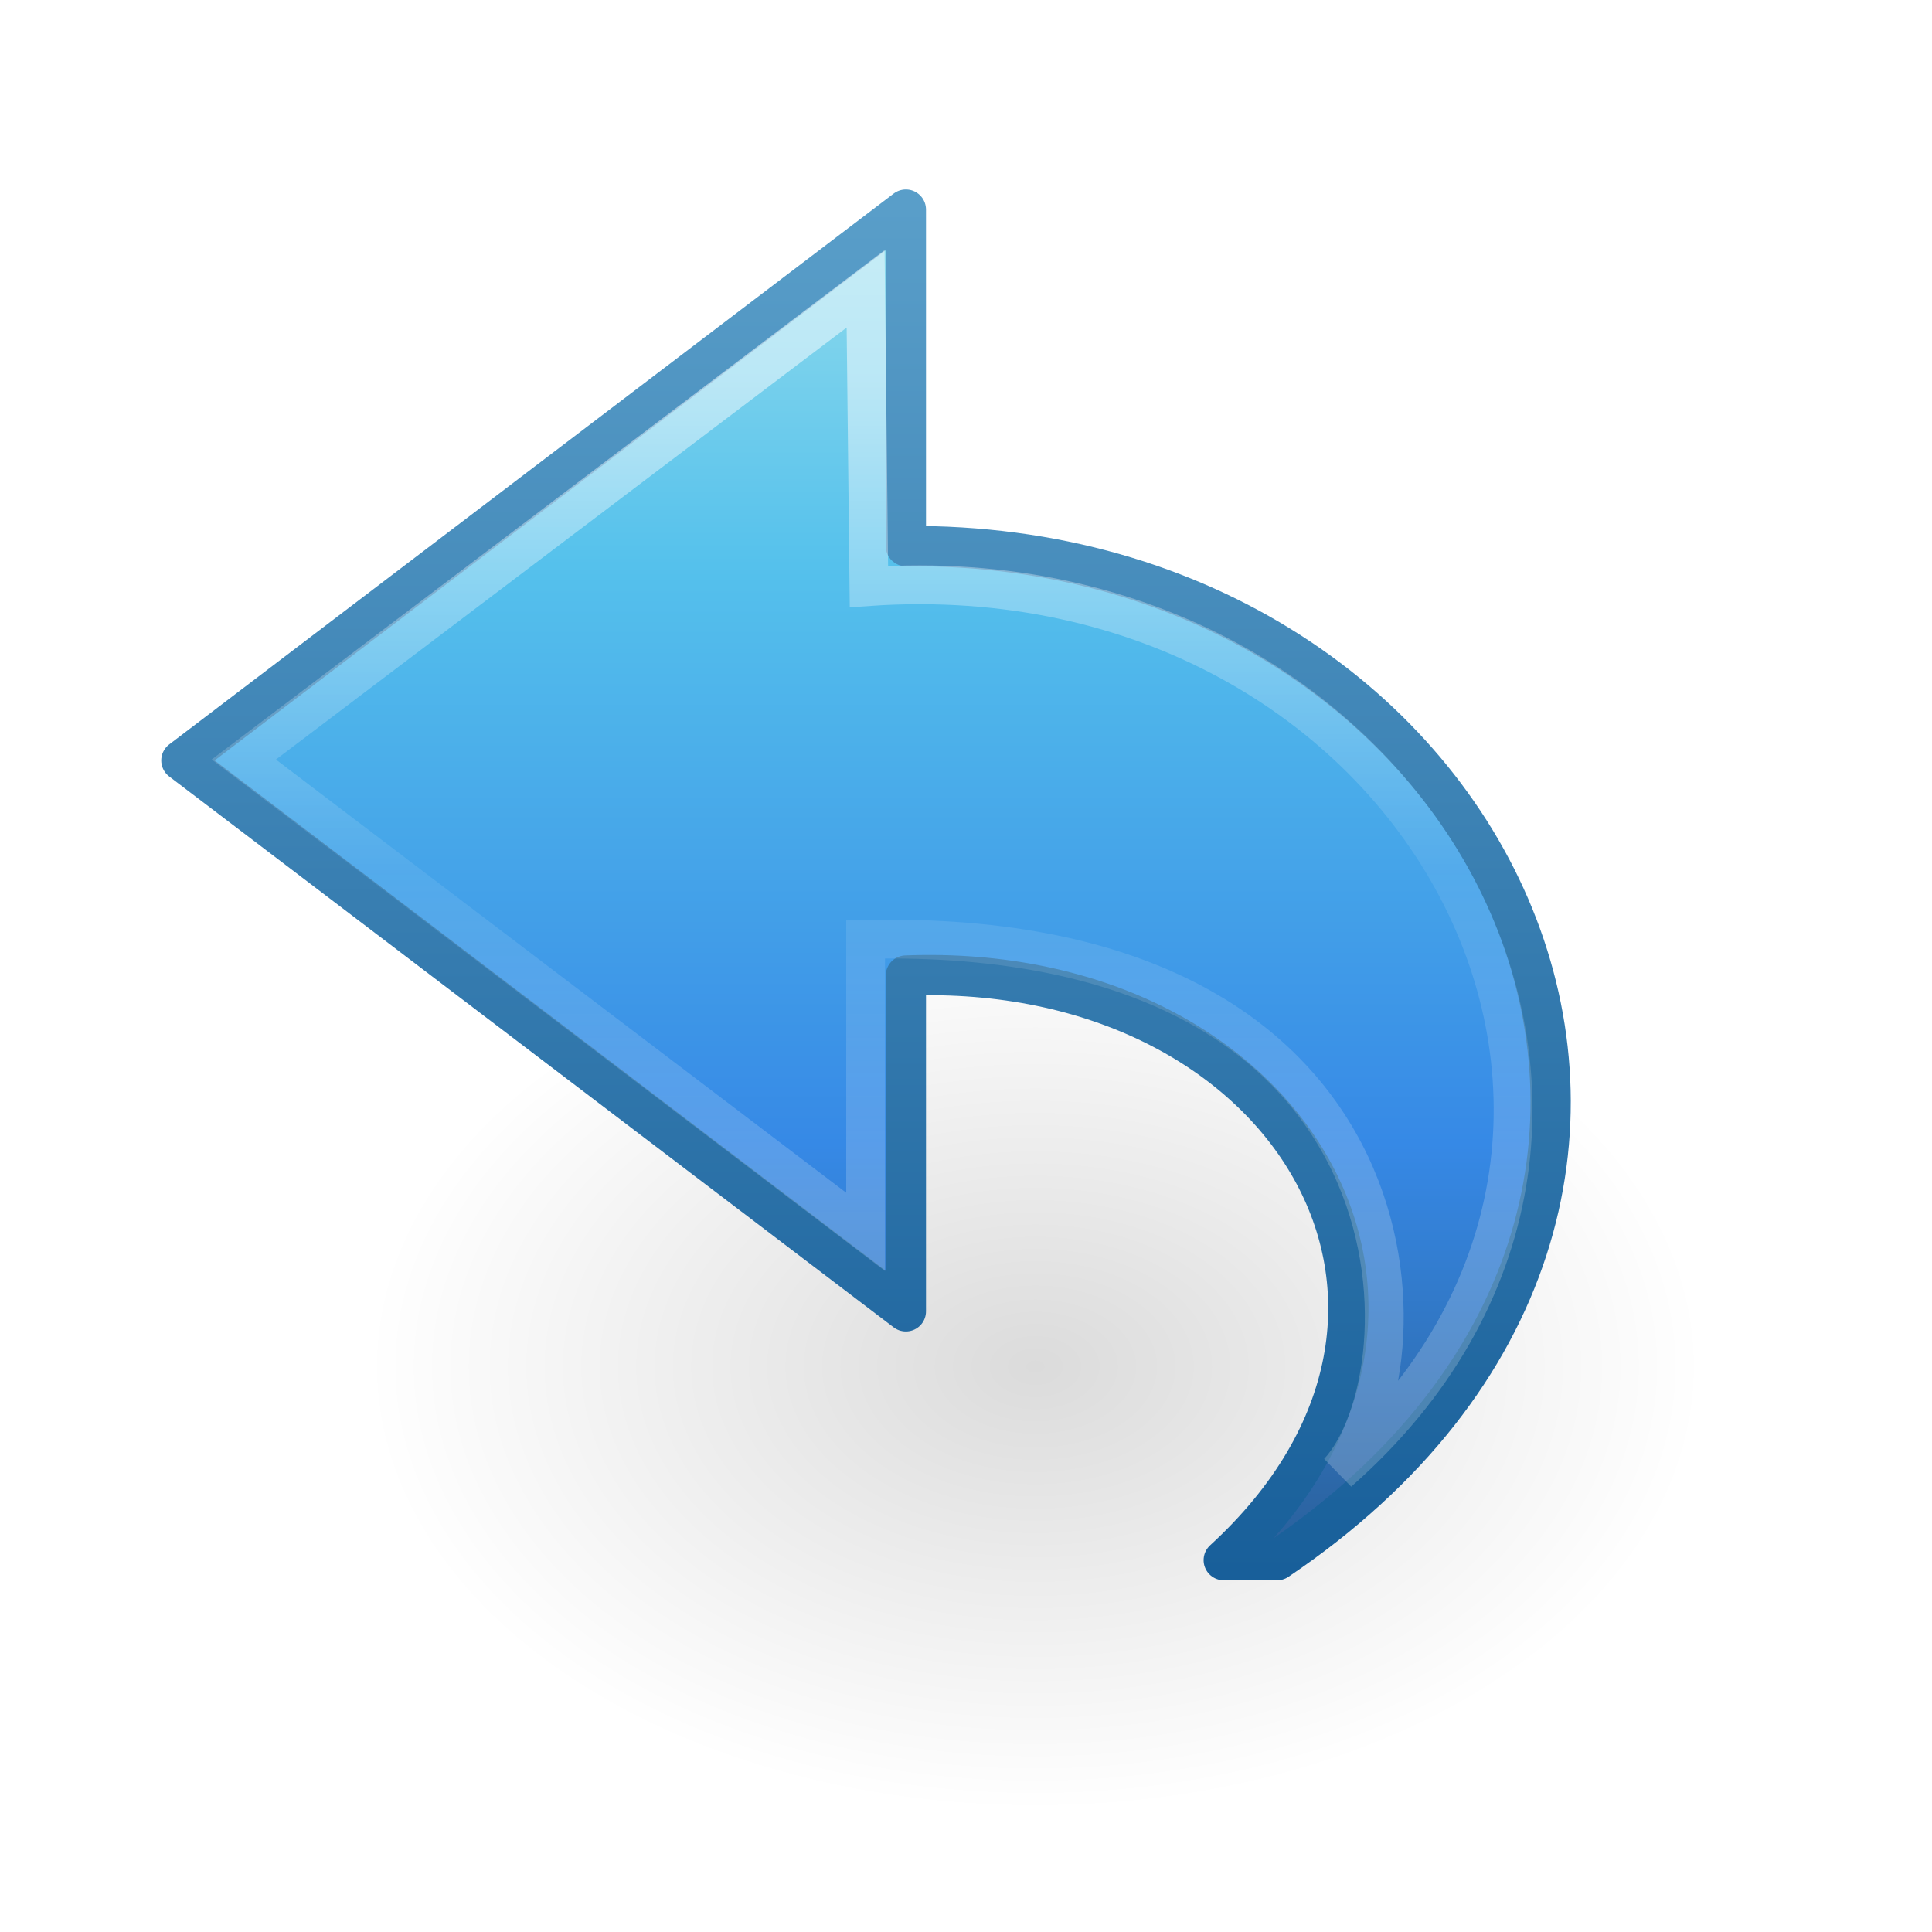
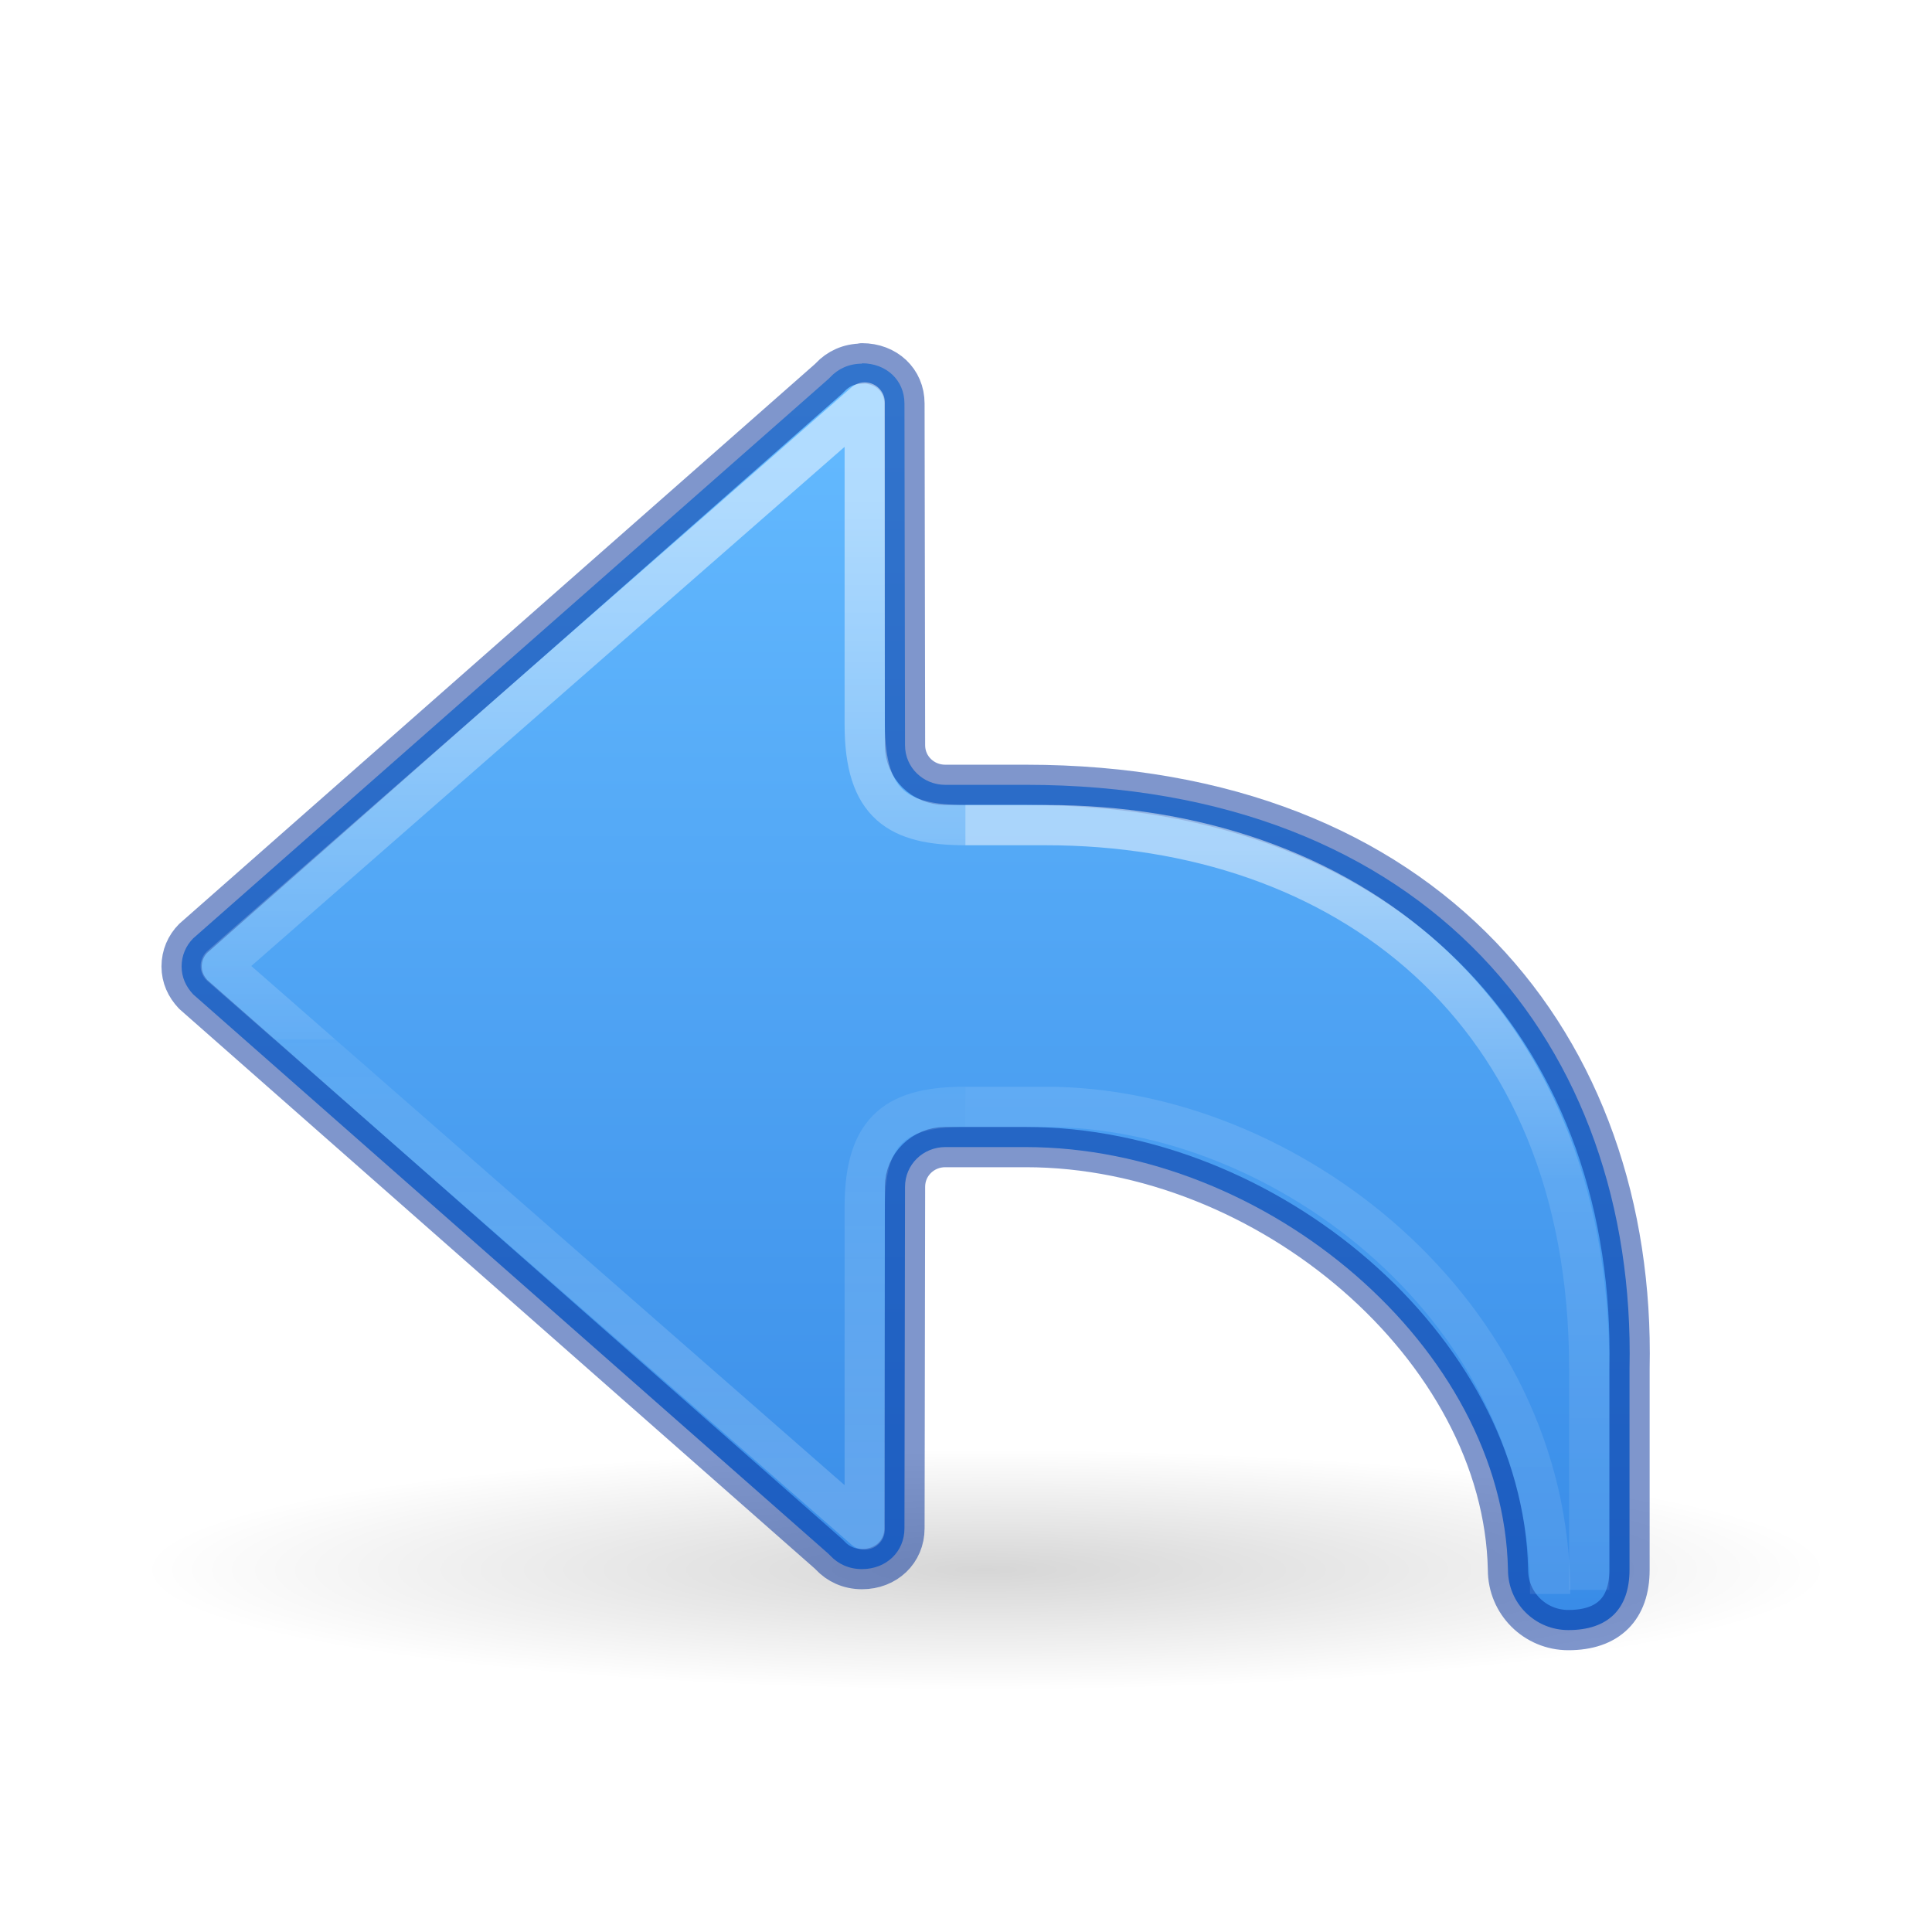
- <svg xmlns="http://www.w3.org/2000/svg" xmlns:xlink="http://www.w3.org/1999/xlink" viewBox="0 0 48 48" id="svg3922" height="48" width="48" version="1.1">
-   <defs id="defs3924">
-     <linearGradient gradientTransform="matrix(0,-1.13631,1.220819,0,-0.7960771,53.70381)" gradientUnits="userSpaceOnUse" xlink:href="#linearGradient4087-4-6" id="linearGradient3198-5" y2="15.991" x2="20.576" y1="15.991" x1="38.941" />
-     <linearGradient id="linearGradient4087-4-6">
-       <stop offset="0" style="stop-color:#ffffff;stop-opacity:1" id="stop4089-0-9" />
-       <stop offset="0.512" style="stop-color:#ffffff;stop-opacity:0.235" id="stop4091-5-8" />
-       <stop offset="0.585" style="stop-color:#ffffff;stop-opacity:0.157" id="stop4093-9-7" />
-       <stop offset="1" style="stop-color:#ffffff;stop-opacity:0.392" id="stop4095-4-2" />
+ <svg xmlns="http://www.w3.org/2000/svg" xmlns:xlink="http://www.w3.org/1999/xlink" version="1.1" width="48" height="48" id="svg4143">
+   <defs id="defs4145">
+     <linearGradient id="linearGradient8662-7">
+       <stop id="stop8664-0" style="stop-color:#000000;stop-opacity:1" offset="0" />
+       <stop id="stop8666-1" style="stop-color:#000000;stop-opacity:0" offset="1" />
    </linearGradient>
-     <linearGradient gradientTransform="matrix(1.04172,0,0,0.9696086,-2.653255,1.24692)" gradientUnits="userSpaceOnUse" xlink:href="#linearGradient2867-449-88-871-390-598-476-591-434-148-57-177" id="linearGradient3254" y2="37.905" x2="23.732" y1="4.418" x1="23.732" />
-     <linearGradient id="linearGradient2867-449-88-871-390-598-476-591-434-148-57-177">
-       <stop offset="0" style="stop-color:#90dbec;stop-opacity:1" id="stop3750" />
-       <stop offset="0.262" style="stop-color:#55c1ec;stop-opacity:1" id="stop3752" />
-       <stop offset="0.705" style="stop-color:#3689e6;stop-opacity:1" id="stop3754" />
-       <stop offset="1" style="stop-color:#2b63a0;stop-opacity:1" id="stop3756" />
+     <linearGradient y2="35.269" x2="-2.521" y1="22.402" x1="-2.521" gradientTransform="matrix(-2.009278,0,0,2,23.3411,-32.35926)" gradientUnits="userSpaceOnUse" id="linearGradient983-3-2" xlink:href="#linearGradient971" />
+     <linearGradient id="linearGradient971">
+       <stop offset="0" style="stop-color:#ffffff;stop-opacity:1" id="stop963" />
+       <stop offset="0.52" style="stop-color:#ffffff;stop-opacity:0.235" id="stop965" />
+       <stop offset="0.52" style="stop-color:#ffffff;stop-opacity:0.157" id="stop967" />
+       <stop offset="1" style="stop-color:#ffffff;stop-opacity:0.392" id="stop969" />
    </linearGradient>
-     <linearGradient gradientTransform="matrix(1.04172,0,0,0.9696086,-2.653255,1.24692)" gradientUnits="userSpaceOnUse" xlink:href="#linearGradient3707-319-631-407-324" id="linearGradient3256" y2="4.004" x2="35.998" y1="39.017" x1="35.998" />
-     <linearGradient id="linearGradient3707-319-631-407-324">
-       <stop offset="0" style="stop-color:#185f9a;stop-opacity:1" id="stop3760" />
-       <stop offset="1" style="stop-color:#599ec9;stop-opacity:1" id="stop3762" />
+     <linearGradient y2="19.998" x2="12" y1="4" x1="12" gradientTransform="matrix(2,0,0,2,2.514923,2.000002)" gradientUnits="userSpaceOnUse" id="linearGradient72" xlink:href="#linearGradient1080" />
+     <radialGradient xlink:href="#linearGradient8662-7" id="radialGradient4354-6" gradientUnits="userSpaceOnUse" gradientTransform="matrix(2.604651,0,0,0.3720562,-5.802326,31.91931)" cx="11.25" cy="19.031" fx="11.25" fy="19.031" r="8.062" />
+     <linearGradient y2="35.954" x2="5.885" y1="26.736" x1="5.885" gradientTransform="matrix(-2.009278,0,0,2,33.84022,-32.34338)" gradientUnits="userSpaceOnUse" id="linearGradient1903-0-3" xlink:href="#linearGradient2181" />
+     <linearGradient id="linearGradient2181">
+       <stop id="stop2173" style="stop-color:#ffffff;stop-opacity:1" offset="0" />
+       <stop id="stop2175" style="stop-color:#ffffff;stop-opacity:0.235" offset="0.447" />
+       <stop id="stop2177" style="stop-color:#ffffff;stop-opacity:0.157" offset="1" />
+       <stop id="stop2179" style="stop-color:#ffffff;stop-opacity:0.392" offset="1" />
    </linearGradient>
-     <radialGradient gradientTransform="matrix(0.5299545,0,0,-0.3530774,-3.512615,37.83568)" gradientUnits="userSpaceOnUse" xlink:href="#linearGradient8662-7" id="radialGradient3030" fy="36.421" fx="24.837" r="15.645" cy="36.421" cx="24.837" />
-     <linearGradient id="linearGradient8662-7">
-       <stop offset="0" style="stop-color:#000000;stop-opacity:1" id="stop8664-0" />
-       <stop offset="1" style="stop-color:#000000;stop-opacity:0" id="stop8666-1" />
+     <linearGradient xlink:href="#linearGradient50" id="linearGradient1903-5" gradientUnits="userSpaceOnUse" gradientTransform="matrix(-2.009278,0,0,2,33.84022,-32.34338)" x1="5.885" y1="20.383" x2="5.885" y2="38.172" />
+     <linearGradient id="linearGradient50">
+       <stop offset="0" style="stop-color:#ffffff;stop-opacity:1" id="stop42" />
+       <stop offset="0.501" style="stop-color:#ffffff;stop-opacity:0.235" id="stop44" />
+       <stop offset="1" style="stop-color:#ffffff;stop-opacity:0.157" id="stop46" />
+       <stop offset="1" style="stop-color:#ffffff;stop-opacity:0.392" id="stop48" />
+     </linearGradient>
+     <linearGradient id="linearGradient1080">
+       <stop style="stop-color:#64baff;stop-opacity:1" offset="0" id="stop1076" />
+       <stop style="stop-color:#3689e6;stop-opacity:1" offset="1" id="stop1078" />
    </linearGradient>
  </defs>
-   <g transform="matrix(-1,0,0,1,45.02521,0)" id="layer1">
-     <g id="layer1-1" transform="matrix(2,0,0,2,-0.999849,-16)">
-       <g id="g4190" transform="translate(0.4999915)">
-         <path style="display:inline;overflow:visible;visibility:visible;opacity:0.141;fill:url(#radialGradient3030);fill-opacity:1;fill-rule:evenodd;stroke:none;stroke-width:1;marker:none" id="path3501-0" d="m 17.941,24.976 a 8.291,5.524 0 1 0 -16.582,0 8.291,5.524 0 0 0 16.582,0 z" />
-       </g>
-     </g>
-     <path style="display:block;overflow:visible;visibility:visible;fill:url(#linearGradient3254);fill-opacity:1;fill-rule:nonzero;stroke:url(#linearGradient3256);stroke-width:1;stroke-linecap:butt;stroke-linejoin:round;stroke-miterlimit:7;stroke-dasharray:none;stroke-dashoffset:0;stroke-opacity:1;marker:none" id="path3503-3-3" d="M 13.294,38.761 C 0.067,29.832 7.776,13.433 22.519,13.568 V 5.207 L 40.519,18.893 22.519,32.58 v -8.343 c -9.509,-0.369 -14.695,8.294 -7.897,14.524 z" />
-     <path style="display:block;overflow:visible;visibility:visible;opacity:0.5;fill:none;stroke:url(#linearGradient3198-5);stroke-width:0.964;stroke-linecap:butt;stroke-linejoin:miter;stroke-miterlimit:7;stroke-dasharray:none;stroke-dashoffset:0;stroke-opacity:1;marker:none" id="path3505-6-2" d="M 11.773,36.573 C 2.087,28.055 9.766,13.642 23.437,14.572 L 23.519,7.177 38.968,18.87 23.519,30.605 V 23.338 C 9.335,23.014 9.516,34.131 11.773,36.573 Z" />
+   <g id="g1304" transform="matrix(-1,0,0,1,48,0)">
+     <path style="display:inline;overflow:visible;visibility:visible;opacity:0.163;fill:url(#radialGradient4354-6);fill-opacity:1;fill-rule:nonzero;stroke:none;stroke-width:2.446;stroke-linecap:butt;stroke-linejoin:miter;stroke-miterlimit:4;stroke-dasharray:none;stroke-dashoffset:0;stroke-opacity:1;marker:none;marker-start:none;marker-mid:none;marker-end:none" id="path4346" d="M 44.5,39 A 21,3 0 1 1 2.5,39 21,3 0 1 1 44.5,39 Z" />
+     <path id="path873-5-5" style="font-variation-settings:normal;vector-effect:none;fill:url(#linearGradient72);fill-opacity:1;stroke:#002e99;stroke-width:1;stroke-linecap:round;stroke-linejoin:round;stroke-miterlimit:4;stroke-dasharray:none;stroke-dashoffset:0;stroke-opacity:0.502;stop-color:#000000" d="m 26.584,9.027 v 0.008 c 0.325,0 0.595,0.129 0.789,0.336 0.013,0.015 0.029,0.029 0.043,0.043 L 43.199,23.312 c 0.182,0.182 0.289,0.428 0.289,0.699 0,0.269 -0.107,0.502 -0.289,0.695 L 27.416,38.605 c -0.014,0.014 -0.03,0.028 -0.043,0.043 -0.194,0.207 -0.464,0.336 -0.789,0.336 -0.603,0 -1.055,-0.431 -1.055,-1.012 l -0.014,-8.485 c 3.58e-4,-0.552 -0.448,-0.988 -1,-0.988 h -2 c -6,0 -11.87,5 -11.98,10.5 0,0.831 -0.669,1.5 -1.5,1.5 -0.992,0 -1.52,-0.53 -1.52,-1.5 v -5 c -0.168,-8 5,-14.5 15,-14.5 h 2 c 0.552,3.58e-4 1,-0.433 1,-0.985 l 0.014,-8.488 c 0,-0.581 0.451,-1 1.055,-1 z" />
+     <path id="path873-5-5-2-6-1" style="font-variation-settings:normal;opacity:0.5;vector-effect:none;fill:none;fill-opacity:1;stroke:url(#linearGradient983-3-2);stroke-width:1;stroke-linecap:butt;stroke-linejoin:round;stroke-miterlimit:4;stroke-dasharray:none;stroke-dashoffset:0;stroke-opacity:1;marker:none;marker-start:none;marker-mid:none;marker-end:none;stop-color:#000000" d="m 24.016,27.5 c 1.654,5.36e-4 2.5,0.5 2.5,2.484 V 38 l 16,-14 -16,-14 v 8.004 c 0,1.996 -0.846,2.496 -2.5,2.496" />
+     <path id="rect1082-96-8" style="font-variation-settings:normal;opacity:0.5;vector-effect:none;fill:none;fill-opacity:1;stroke:url(#linearGradient1903-5);stroke-width:1;stroke-linecap:butt;stroke-linejoin:miter;stroke-miterlimit:4;stroke-dasharray:none;stroke-dashoffset:0;stroke-opacity:1;marker:none;marker-start:none;marker-mid:none;marker-end:none;stop-color:#000000" d="m 24.016,27.5 h -2 c -6,0 -12.53,5.097 -12.53,12.102" />
+     <path d="M 8.516,39.5 V 34 c 0,-9 6.163,-13.5 13.5,-13.5 h 2" style="font-variation-settings:normal;opacity:0.5;vector-effect:none;fill:none;fill-opacity:1;stroke:url(#linearGradient1903-0-3);stroke-width:1;stroke-linecap:butt;stroke-linejoin:miter;stroke-miterlimit:4;stroke-dasharray:none;stroke-dashoffset:0;stroke-opacity:1;marker:none;marker-start:none;marker-mid:none;marker-end:none;stop-color:#000000" id="rect1082-96-4-7" />
  </g>
</svg>
